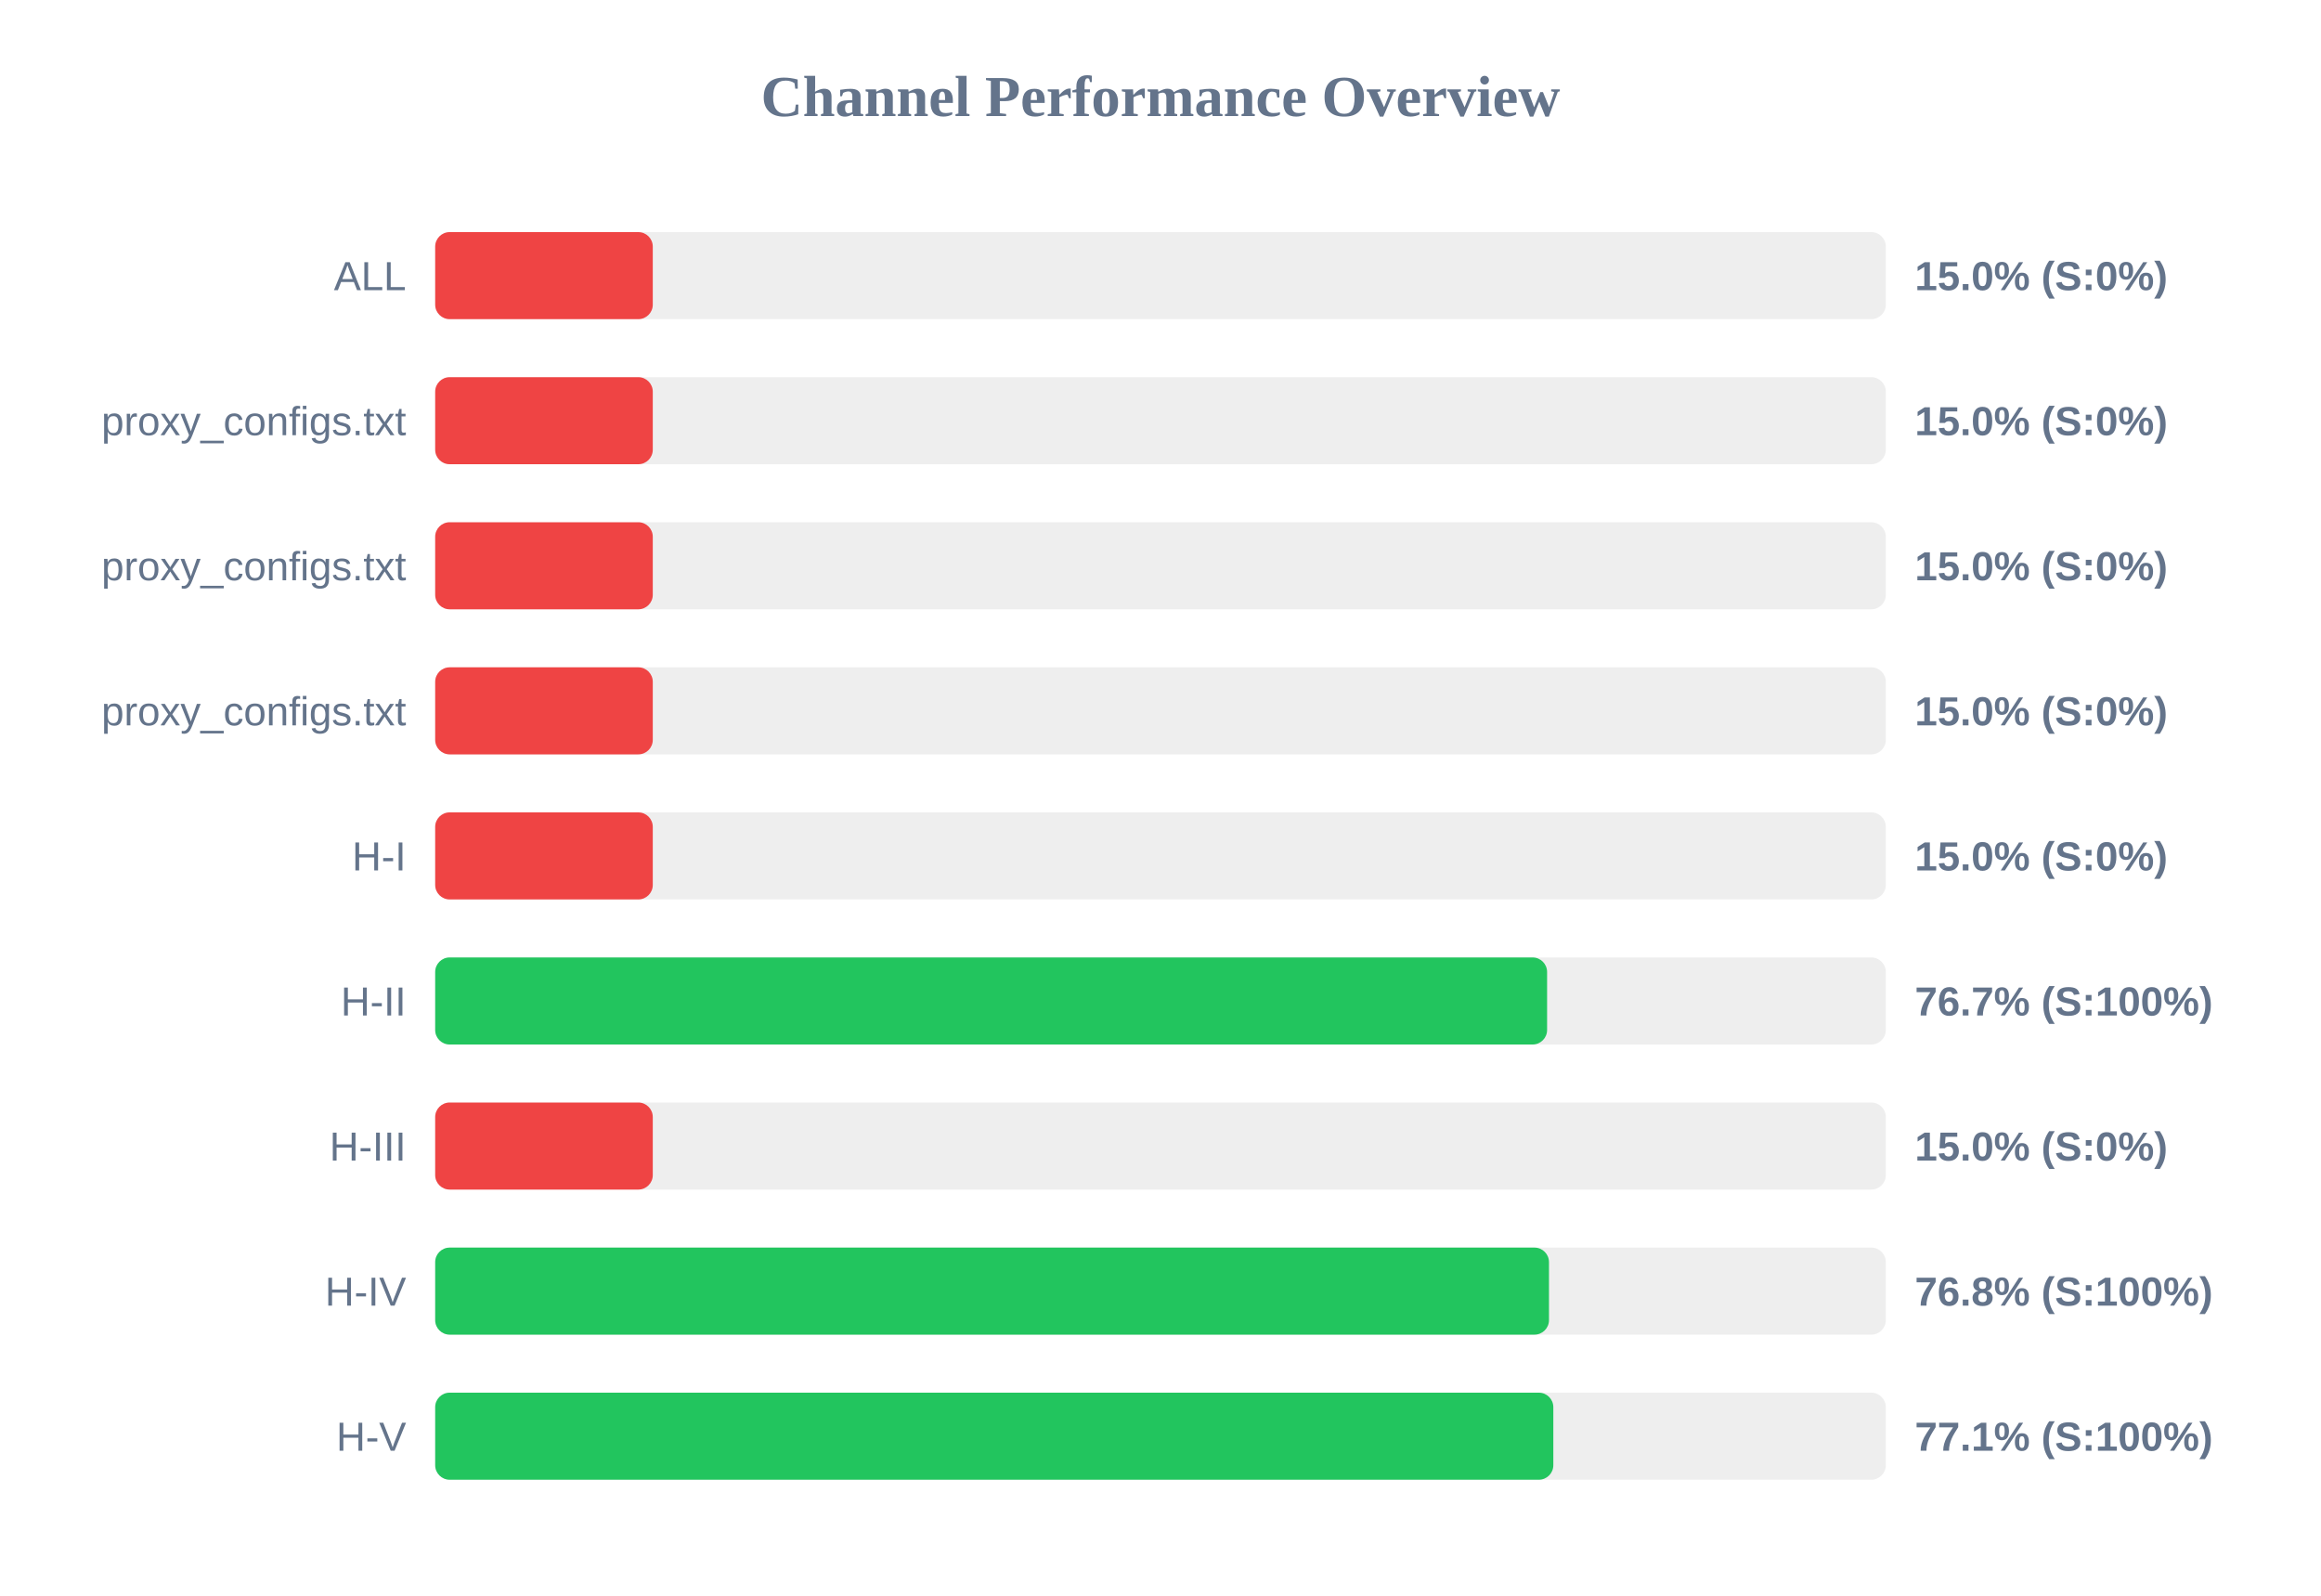
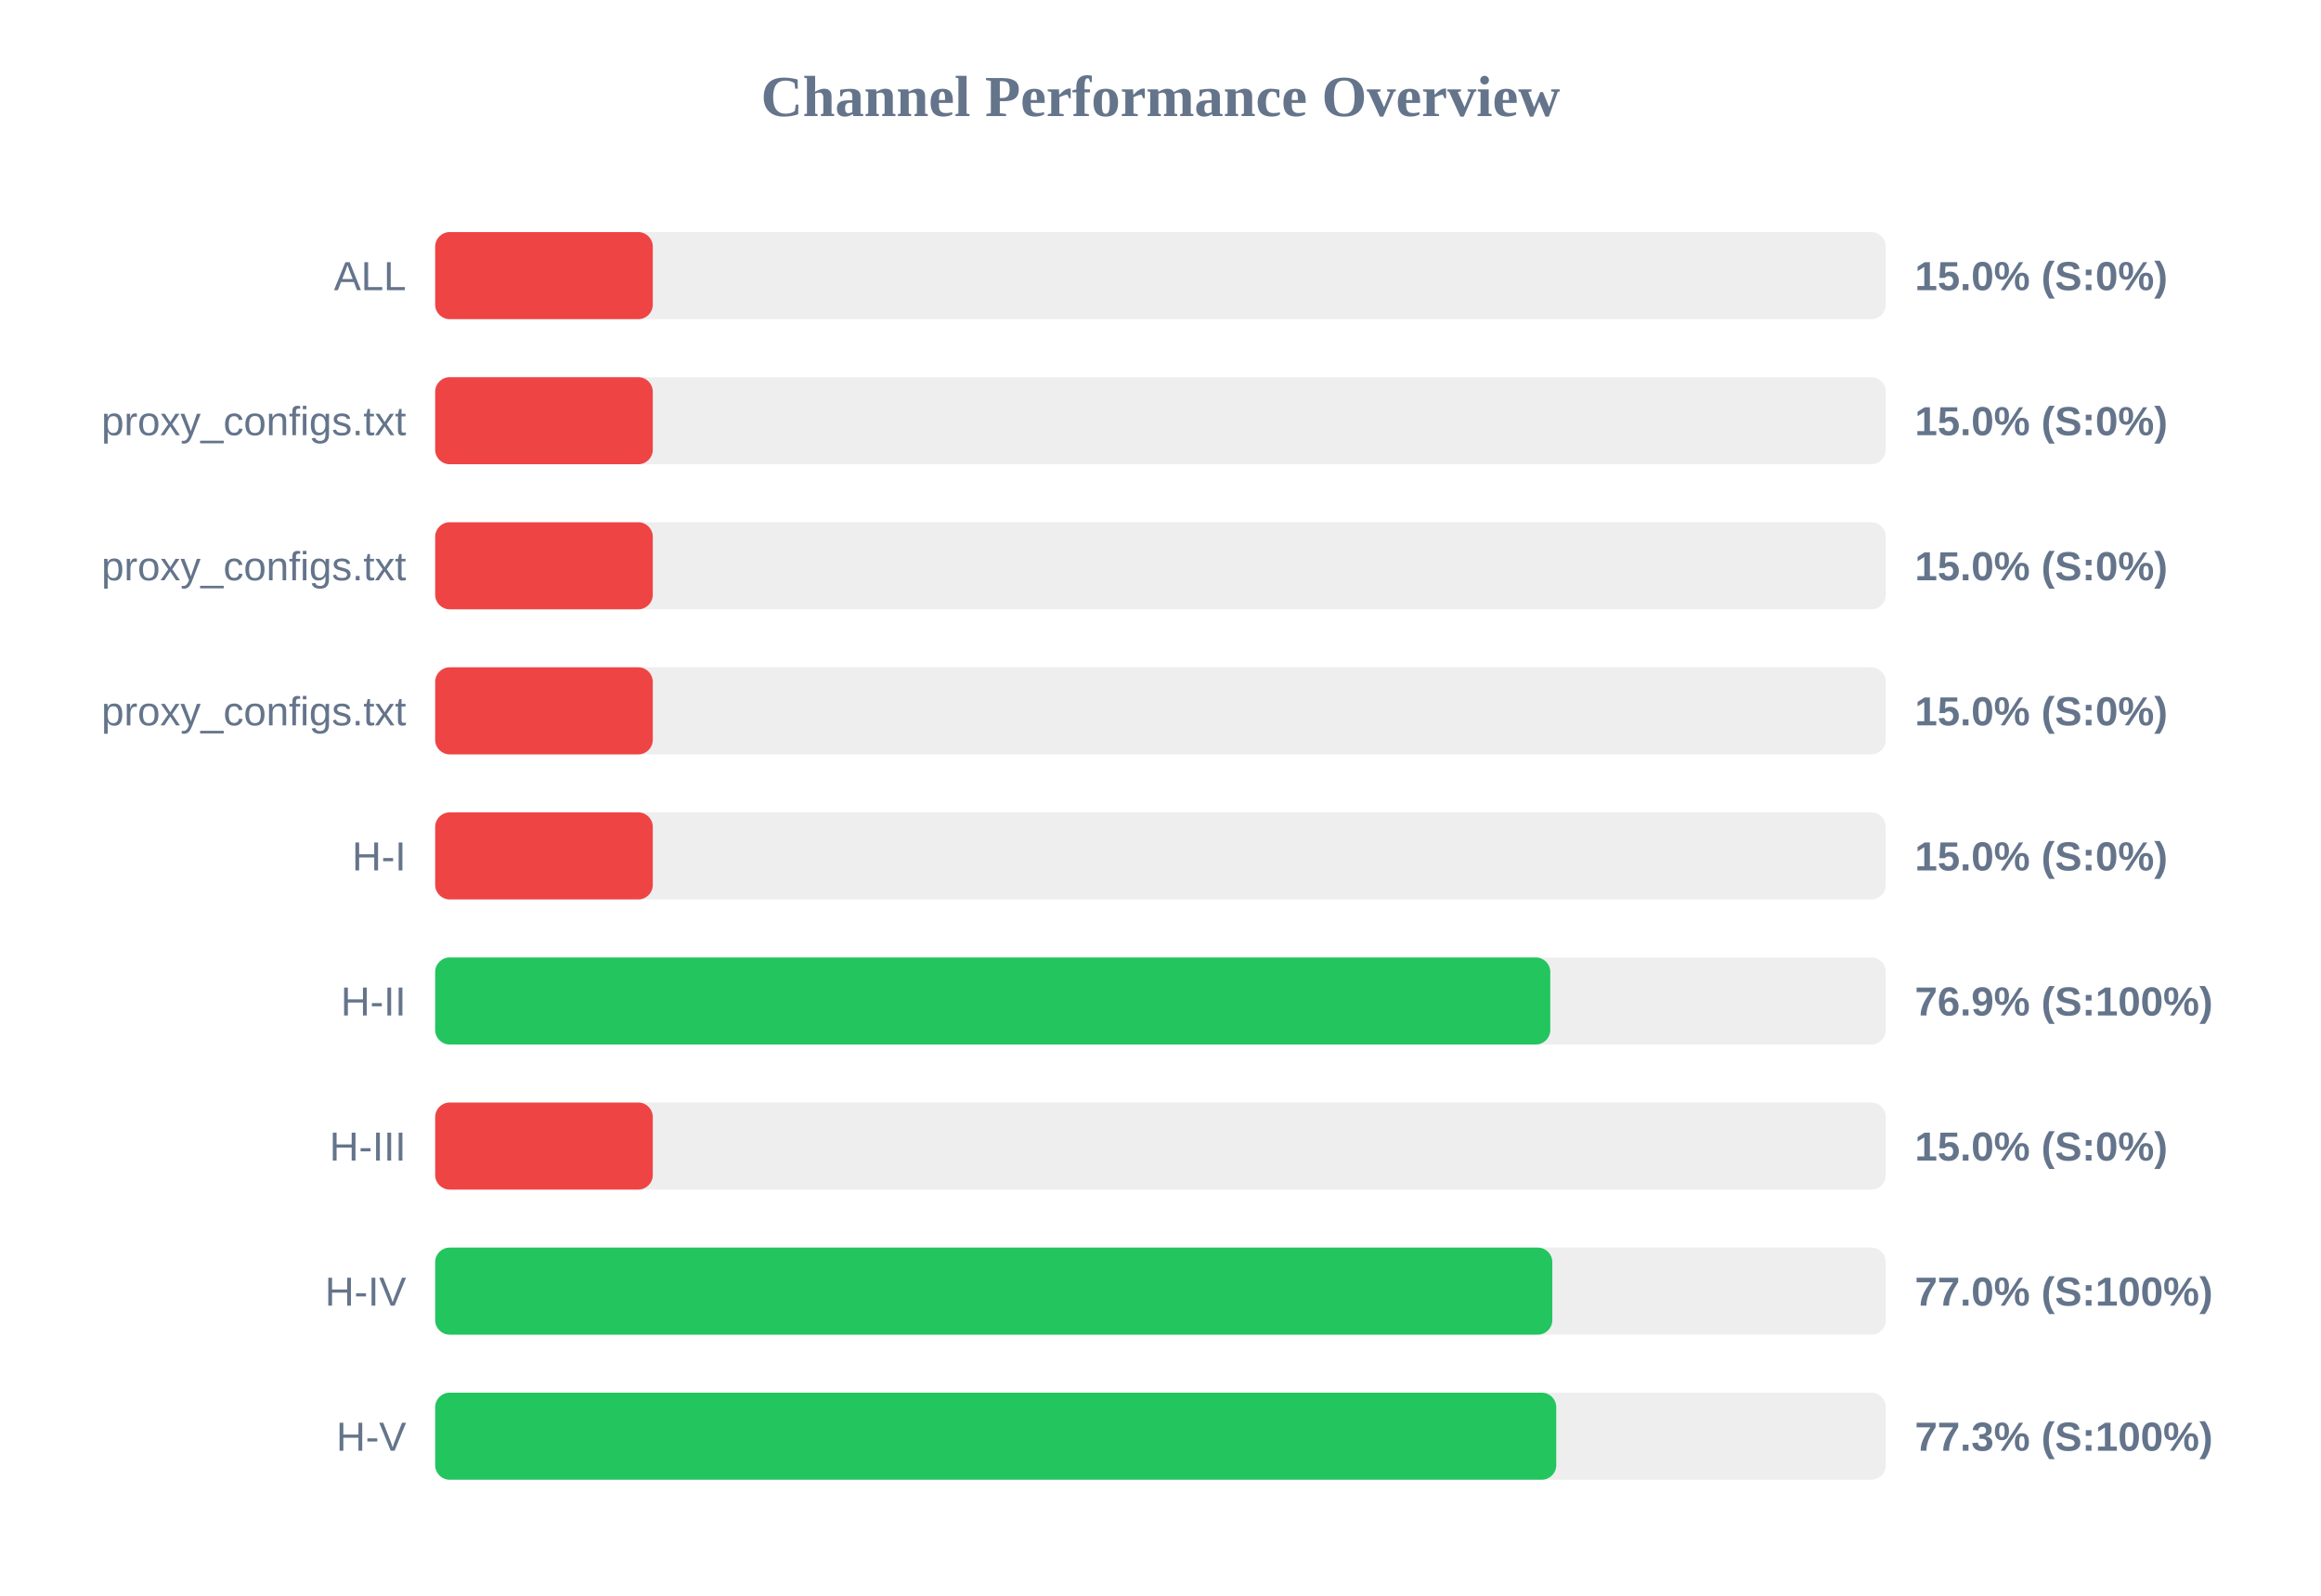
<svg xmlns="http://www.w3.org/2000/svg" width="800" height="550" version="1.1">
  <style>
        .row { font: 14px Arial; fill: #64748b; }
        .score { font: bold 14px Arial; fill: #64748b; }
    </style>
  <text x="400" y="40" text-anchor="middle" font-size="20px" font-weight="bold" fill="#64748b">Channel Performance Overview</text>
  <rect x="150" y="80" width="500" height="30" fill="#eee" rx="5" />
  <rect x="150" y="80" width="75.0" height="30" fill="#ef4444" rx="5" />
  <text x="140" y="100" text-anchor="end" class="row">ALL</text>
  <text x="660" y="100" text-anchor="start" class="score">15.0% (S:0%)</text>
  <rect x="150" y="130" width="500" height="30" fill="#eee" rx="5" />
  <rect x="150" y="130" width="75.0" height="30" fill="#ef4444" rx="5" />
  <text x="140" y="150" text-anchor="end" class="row">proxy_configs.txt</text>
  <text x="660" y="150" text-anchor="start" class="score">15.0% (S:0%)</text>
  <rect x="150" y="180" width="500" height="30" fill="#eee" rx="5" />
  <rect x="150" y="180" width="75.0" height="30" fill="#ef4444" rx="5" />
  <text x="140" y="200" text-anchor="end" class="row">proxy_configs.txt</text>
  <text x="660" y="200" text-anchor="start" class="score">15.0% (S:0%)</text>
  <rect x="150" y="230" width="500" height="30" fill="#eee" rx="5" />
  <rect x="150" y="230" width="75.0" height="30" fill="#ef4444" rx="5" />
  <text x="140" y="250" text-anchor="end" class="row">proxy_configs.txt</text>
  <text x="660" y="250" text-anchor="start" class="score">15.0% (S:0%)</text>
  <rect x="150" y="280" width="500" height="30" fill="#eee" rx="5" />
  <rect x="150" y="280" width="75.0" height="30" fill="#ef4444" rx="5" />
  <text x="140" y="300" text-anchor="end" class="row">H-I</text>
  <text x="660" y="300" text-anchor="start" class="score">15.0% (S:0%)</text>
  <rect x="150" y="330" width="500" height="30" fill="#eee" rx="5" />
-   <rect x="150" y="330" width="383.25" height="30" fill="#22c55e" rx="5" />
+   <rect x="150" y="330" width="384.35" height="30" fill="#22c55e" rx="5" />
  <text x="140" y="350" text-anchor="end" class="row">H-II</text>
-   <text x="660" y="350" text-anchor="start" class="score">76.7% (S:100%)</text>
+   <text x="660" y="350" text-anchor="start" class="score">76.9% (S:100%)</text>
  <rect x="150" y="380" width="500" height="30" fill="#eee" rx="5" />
  <rect x="150" y="380" width="75.0" height="30" fill="#ef4444" rx="5" />
  <text x="140" y="400" text-anchor="end" class="row">H-III</text>
  <text x="660" y="400" text-anchor="start" class="score">15.0% (S:0%)</text>
  <rect x="150" y="430" width="500" height="30" fill="#eee" rx="5" />
-   <rect x="150" y="430" width="383.9" height="30" fill="#22c55e" rx="5" />
+   <rect x="150" y="430" width="385.05" height="30" fill="#22c55e" rx="5" />
  <text x="140" y="450" text-anchor="end" class="row">H-IV</text>
-   <text x="660" y="450" text-anchor="start" class="score">76.8% (S:100%)</text>
+   <text x="660" y="450" text-anchor="start" class="score">77.0% (S:100%)</text>
  <rect x="150" y="480" width="500" height="30" fill="#eee" rx="5" />
-   <rect x="150" y="480" width="385.4" height="30" fill="#22c55e" rx="5" />
+   <rect x="150" y="480" width="386.4" height="30" fill="#22c55e" rx="5" />
  <text x="140" y="500" text-anchor="end" class="row">H-V</text>
-   <text x="660" y="500" text-anchor="start" class="score">77.1% (S:100%)</text>
+   <text x="660" y="500" text-anchor="start" class="score">77.3% (S:100%)</text>
</svg>
